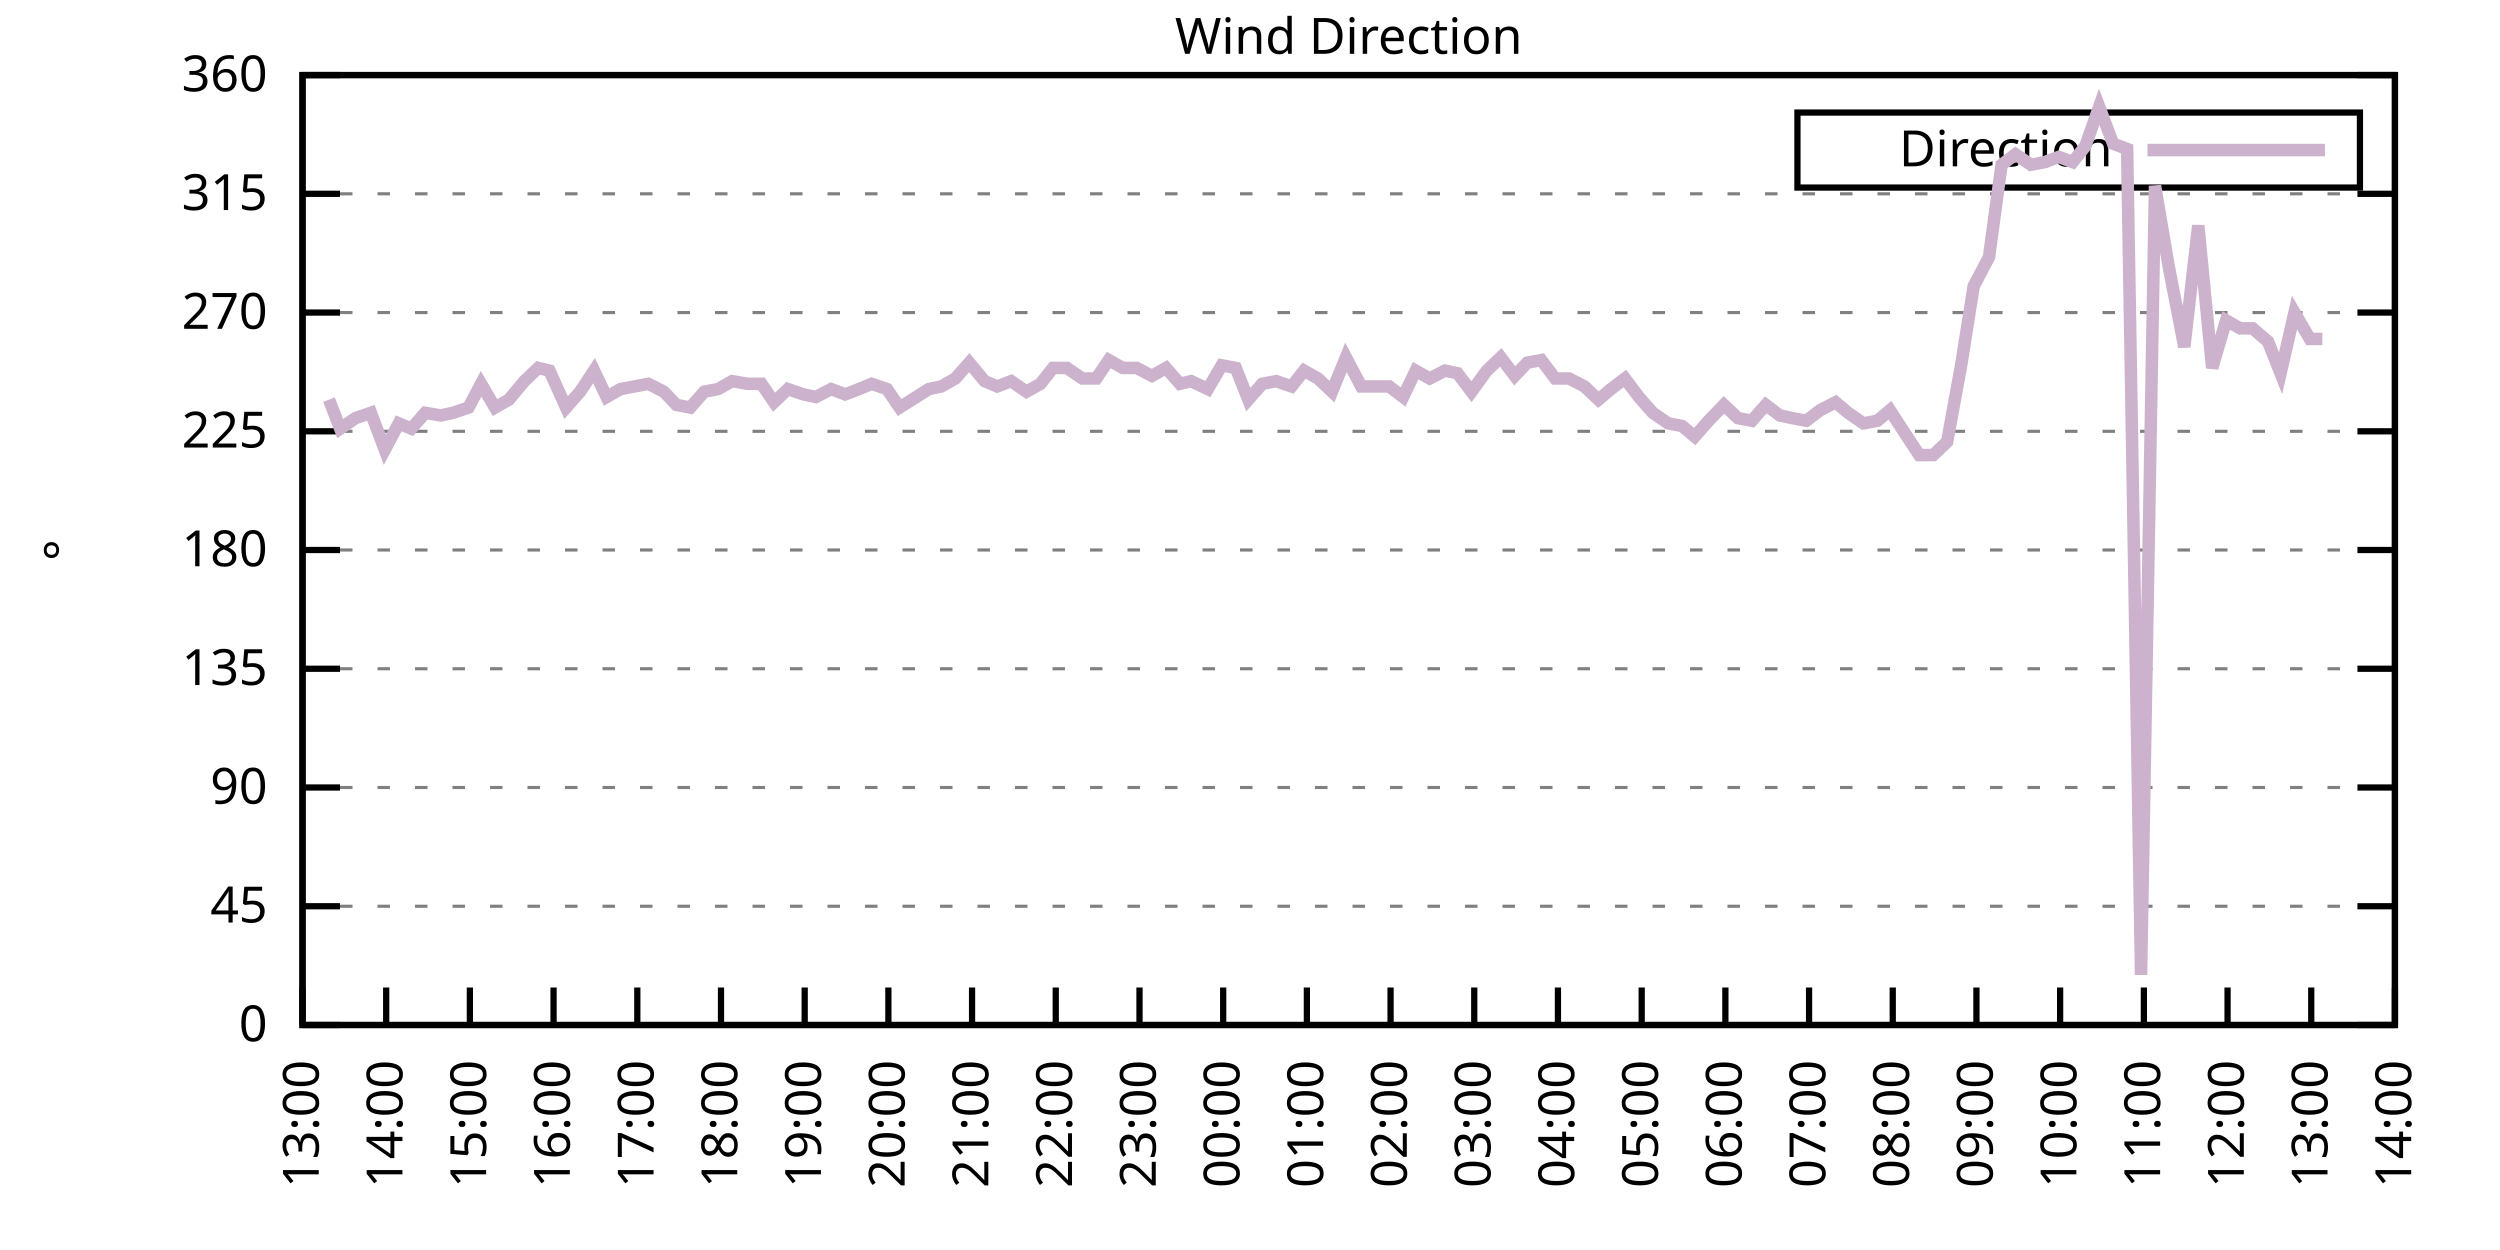
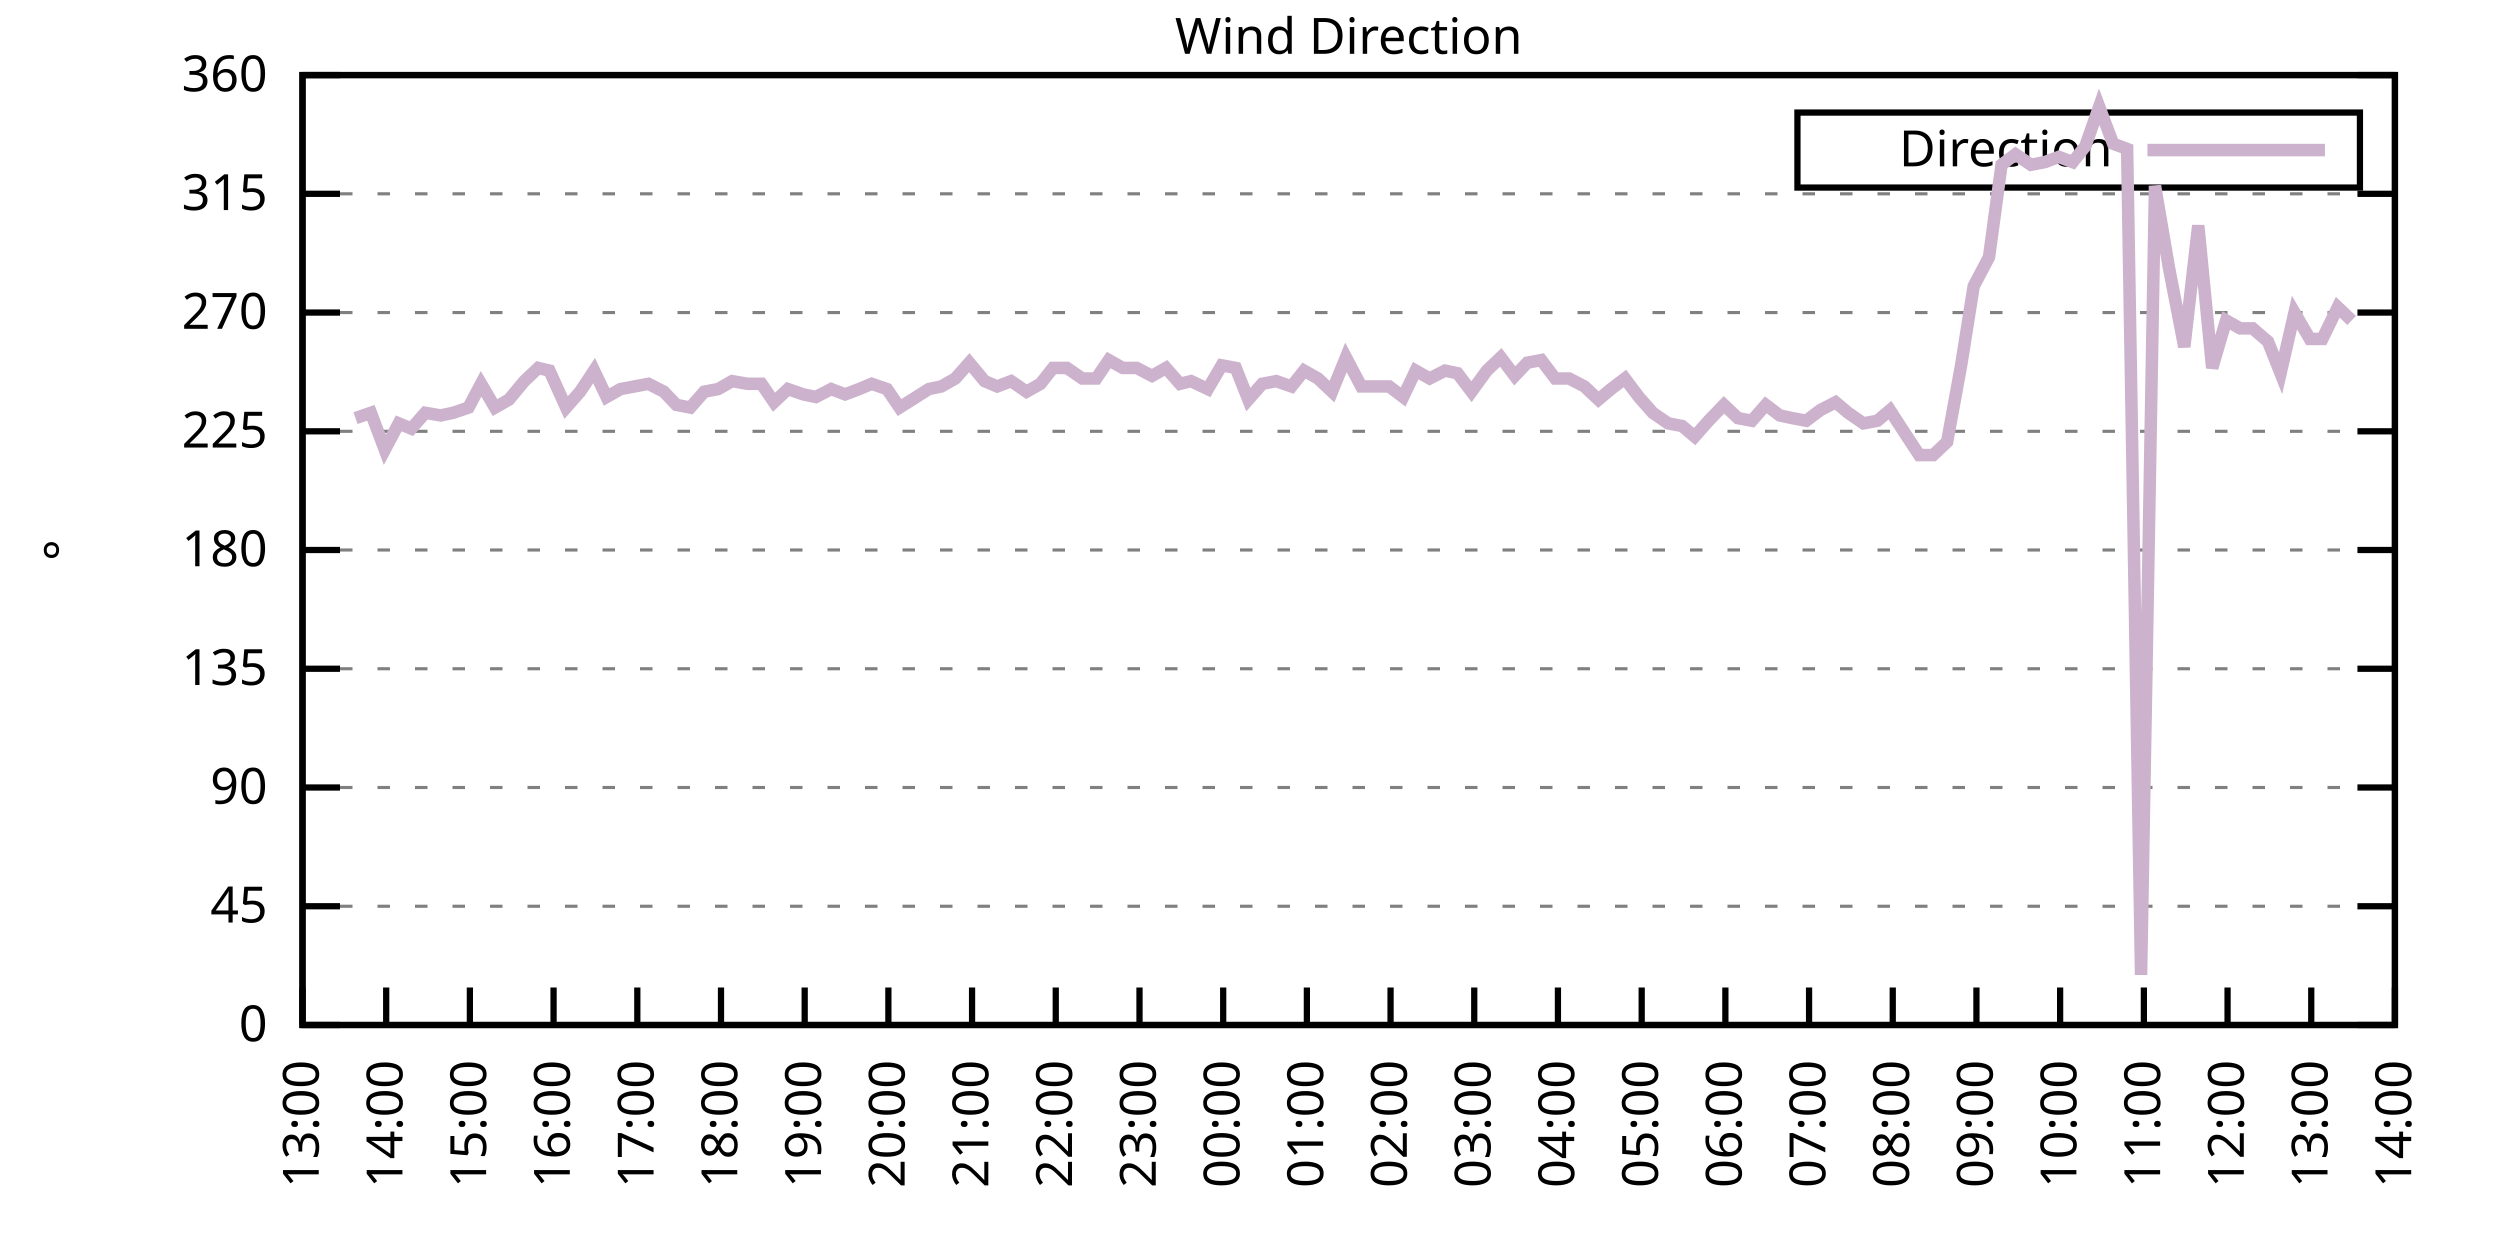
<svg xmlns="http://www.w3.org/2000/svg" xmlns:xlink="http://www.w3.org/1999/xlink" width="400" height="200" viewBox="0 0 400 200">
  <g id="gnuplot_canvas">
    <rect x="0" y="0" width="400" height="200" fill="none" />
    <defs>
      <circle id="gpDot" r="0.5" stroke-width="0.5" stroke="currentColor" />
      <path id="gpPt0" stroke-width="0.333" stroke="currentColor" d="M-1,0 h2 M0,-1 v2" />
      <path id="gpPt1" stroke-width="0.333" stroke="currentColor" d="M-1,-1 L1,1 M1,-1 L-1,1" />
      <path id="gpPt2" stroke-width="0.333" stroke="currentColor" d="M-1,0 L1,0 M0,-1 L0,1 M-1,-1 L1,1 M-1,1 L1,-1" />
      <rect id="gpPt3" stroke-width="0.333" stroke="currentColor" x="-1" y="-1" width="2" height="2" />
      <rect id="gpPt4" stroke-width="0.333" stroke="currentColor" fill="currentColor" x="-1" y="-1" width="2" height="2" />
      <circle id="gpPt5" stroke-width="0.333" stroke="currentColor" cx="0" cy="0" r="1" />
      <use xlink:href="#gpPt5" id="gpPt6" fill="currentColor" stroke="none" />
      <path id="gpPt7" stroke-width="0.333" stroke="currentColor" d="M0,-1.33 L-1.33,0.67 L1.33,0.67 z" />
      <use xlink:href="#gpPt7" id="gpPt8" fill="currentColor" stroke="none" />
      <use xlink:href="#gpPt7" id="gpPt9" stroke="currentColor" transform="rotate(180)" />
      <use xlink:href="#gpPt9" id="gpPt10" fill="currentColor" stroke="none" />
      <use xlink:href="#gpPt3" id="gpPt11" stroke="currentColor" transform="rotate(45)" />
      <use xlink:href="#gpPt11" id="gpPt12" fill="currentColor" stroke="none" />
      <path id="gpPt13" stroke-width="0.333" stroke="currentColor" d="M0,1.330 L1.265,0.411 L0.782,-1.067 L-0.782,-1.076 L-1.265,0.411 z" />
      <use xlink:href="#gpPt13" id="gpPt14" fill="currentColor" stroke="none" />
      <filter id="textbox" filterUnits="objectBoundingBox" x="0" y="0" height="1" width="1">
        <feFlood flood-color="white" flood-opacity="1" result="bgnd" />
        <feComposite in="SourceGraphic" in2="bgnd" operator="atop" />
      </filter>
      <filter id="greybox" filterUnits="objectBoundingBox" x="0" y="0" height="1" width="1">
        <feFlood flood-color="lightgrey" flood-opacity="1" result="grey" />
        <feComposite in="SourceGraphic" in2="grey" operator="atop" />
      </filter>
    </defs>
    <g fill="none" color="white" stroke="currentColor" stroke-width="1.00" stroke-linecap="butt" stroke-linejoin="miter">
</g>
    <g fill="none" color="black" stroke="currentColor" stroke-width="1.00" stroke-linecap="butt" stroke-linejoin="miter">
      <g stroke="none" shape-rendering="crispEdges">
        <polygon fill="rgb(255, 255, 255)" points="48.40,164.00 383.18,164.00 383.18,12.02 48.40,12.02 " />
      </g>
    </g>
    <g fill="none" color="black" stroke="currentColor" stroke-width="1.00" stroke-linecap="butt" stroke-linejoin="miter">
</g>
    <g fill="none" color="black" stroke="black" stroke-width="0.50" stroke-linecap="butt" stroke-linejoin="miter">
</g>
    <g fill="none" color="gray" stroke="currentColor" stroke-width="0.50" stroke-linecap="butt" stroke-linejoin="miter">
      <path stroke="gray" stroke-dasharray="2,4" class="gridline" d="M48.40,164.00 L383.19,164.00  " />
    </g>
    <g fill="none" color="gray" stroke="gray" stroke-width="1.00" stroke-linecap="butt" stroke-linejoin="miter">
</g>
    <g fill="none" color="black" stroke="currentColor" stroke-width="1.00" stroke-linecap="butt" stroke-linejoin="miter">
      <path stroke="black" d="M48.40,164.00 L54.40,164.00 M383.19,164.00 L377.19,164.00  " />
      <g transform="translate(42.80,166.60)" stroke="none" fill="black" font-family="Sans" font-size="8.00" text-anchor="end">
        <text>
          <tspan font-family="Sans"> 0</tspan>
        </text>
      </g>
    </g>
    <g fill="none" color="black" stroke="currentColor" stroke-width="1.00" stroke-linecap="butt" stroke-linejoin="miter">
</g>
    <g fill="none" color="black" stroke="black" stroke-width="0.50" stroke-linecap="butt" stroke-linejoin="miter">
</g>
    <g fill="none" color="gray" stroke="currentColor" stroke-width="0.50" stroke-linecap="butt" stroke-linejoin="miter">
      <path stroke="gray" stroke-dasharray="2,4" class="gridline" d="M48.40,145.00 L383.19,145.00  " />
    </g>
    <g fill="none" color="gray" stroke="gray" stroke-width="1.00" stroke-linecap="butt" stroke-linejoin="miter">
</g>
    <g fill="none" color="black" stroke="currentColor" stroke-width="1.00" stroke-linecap="butt" stroke-linejoin="miter">
      <path stroke="black" d="M48.40,145.00 L54.40,145.00 M383.19,145.00 L377.19,145.00  " />
      <g transform="translate(42.80,147.60)" stroke="none" fill="black" font-family="Sans" font-size="8.00" text-anchor="end">
        <text>
          <tspan font-family="Sans"> 45</tspan>
        </text>
      </g>
    </g>
    <g fill="none" color="black" stroke="currentColor" stroke-width="1.00" stroke-linecap="butt" stroke-linejoin="miter">
</g>
    <g fill="none" color="black" stroke="black" stroke-width="0.50" stroke-linecap="butt" stroke-linejoin="miter">
</g>
    <g fill="none" color="gray" stroke="currentColor" stroke-width="0.50" stroke-linecap="butt" stroke-linejoin="miter">
      <path stroke="gray" stroke-dasharray="2,4" class="gridline" d="M48.40,126.00 L383.19,126.00  " />
    </g>
    <g fill="none" color="gray" stroke="gray" stroke-width="1.00" stroke-linecap="butt" stroke-linejoin="miter">
</g>
    <g fill="none" color="black" stroke="currentColor" stroke-width="1.00" stroke-linecap="butt" stroke-linejoin="miter">
      <path stroke="black" d="M48.40,126.00 L54.40,126.00 M383.19,126.00 L377.19,126.00  " />
      <g transform="translate(42.80,128.60)" stroke="none" fill="black" font-family="Sans" font-size="8.00" text-anchor="end">
        <text>
          <tspan font-family="Sans"> 90</tspan>
        </text>
      </g>
    </g>
    <g fill="none" color="black" stroke="currentColor" stroke-width="1.00" stroke-linecap="butt" stroke-linejoin="miter">
</g>
    <g fill="none" color="black" stroke="black" stroke-width="0.50" stroke-linecap="butt" stroke-linejoin="miter">
</g>
    <g fill="none" color="gray" stroke="currentColor" stroke-width="0.50" stroke-linecap="butt" stroke-linejoin="miter">
      <path stroke="gray" stroke-dasharray="2,4" class="gridline" d="M48.40,107.00 L383.19,107.00  " />
    </g>
    <g fill="none" color="gray" stroke="gray" stroke-width="1.00" stroke-linecap="butt" stroke-linejoin="miter">
</g>
    <g fill="none" color="black" stroke="currentColor" stroke-width="1.00" stroke-linecap="butt" stroke-linejoin="miter">
      <path stroke="black" d="M48.40,107.00 L54.40,107.00 M383.19,107.00 L377.19,107.00  " />
      <g transform="translate(42.80,109.60)" stroke="none" fill="black" font-family="Sans" font-size="8.00" text-anchor="end">
        <text>
          <tspan font-family="Sans"> 135</tspan>
        </text>
      </g>
    </g>
    <g fill="none" color="black" stroke="currentColor" stroke-width="1.00" stroke-linecap="butt" stroke-linejoin="miter">
</g>
    <g fill="none" color="black" stroke="black" stroke-width="0.50" stroke-linecap="butt" stroke-linejoin="miter">
</g>
    <g fill="none" color="gray" stroke="currentColor" stroke-width="0.50" stroke-linecap="butt" stroke-linejoin="miter">
      <path stroke="gray" stroke-dasharray="2,4" class="gridline" d="M48.40,88.00 L383.19,88.00  " />
    </g>
    <g fill="none" color="gray" stroke="gray" stroke-width="1.00" stroke-linecap="butt" stroke-linejoin="miter">
</g>
    <g fill="none" color="black" stroke="currentColor" stroke-width="1.00" stroke-linecap="butt" stroke-linejoin="miter">
      <path stroke="black" d="M48.40,88.00 L54.40,88.00 M383.19,88.00 L377.19,88.00  " />
      <g transform="translate(42.80,90.60)" stroke="none" fill="black" font-family="Sans" font-size="8.00" text-anchor="end">
        <text>
          <tspan font-family="Sans"> 180</tspan>
        </text>
      </g>
    </g>
    <g fill="none" color="black" stroke="currentColor" stroke-width="1.00" stroke-linecap="butt" stroke-linejoin="miter">
</g>
    <g fill="none" color="black" stroke="black" stroke-width="0.50" stroke-linecap="butt" stroke-linejoin="miter">
</g>
    <g fill="none" color="gray" stroke="currentColor" stroke-width="0.50" stroke-linecap="butt" stroke-linejoin="miter">
      <path stroke="gray" stroke-dasharray="2,4" class="gridline" d="M48.40,69.01 L383.19,69.01  " />
    </g>
    <g fill="none" color="gray" stroke="gray" stroke-width="1.00" stroke-linecap="butt" stroke-linejoin="miter">
</g>
    <g fill="none" color="black" stroke="currentColor" stroke-width="1.00" stroke-linecap="butt" stroke-linejoin="miter">
      <path stroke="black" d="M48.40,69.01 L54.40,69.01 M383.19,69.01 L377.19,69.01  " />
      <g transform="translate(42.80,71.61)" stroke="none" fill="black" font-family="Sans" font-size="8.00" text-anchor="end">
        <text>
          <tspan font-family="Sans"> 225</tspan>
        </text>
      </g>
    </g>
    <g fill="none" color="black" stroke="currentColor" stroke-width="1.00" stroke-linecap="butt" stroke-linejoin="miter">
</g>
    <g fill="none" color="black" stroke="black" stroke-width="0.50" stroke-linecap="butt" stroke-linejoin="miter">
</g>
    <g fill="none" color="gray" stroke="currentColor" stroke-width="0.50" stroke-linecap="butt" stroke-linejoin="miter">
      <path stroke="gray" stroke-dasharray="2,4" class="gridline" d="M48.40,50.01 L383.19,50.01  " />
    </g>
    <g fill="none" color="gray" stroke="gray" stroke-width="1.00" stroke-linecap="butt" stroke-linejoin="miter">
</g>
    <g fill="none" color="black" stroke="currentColor" stroke-width="1.00" stroke-linecap="butt" stroke-linejoin="miter">
      <path stroke="black" d="M48.40,50.01 L54.40,50.01 M383.19,50.01 L377.19,50.01  " />
      <g transform="translate(42.80,52.61)" stroke="none" fill="black" font-family="Sans" font-size="8.00" text-anchor="end">
        <text>
          <tspan font-family="Sans"> 270</tspan>
        </text>
      </g>
    </g>
    <g fill="none" color="black" stroke="currentColor" stroke-width="1.00" stroke-linecap="butt" stroke-linejoin="miter">
</g>
    <g fill="none" color="black" stroke="black" stroke-width="0.50" stroke-linecap="butt" stroke-linejoin="miter">
</g>
    <g fill="none" color="gray" stroke="currentColor" stroke-width="0.50" stroke-linecap="butt" stroke-linejoin="miter">
      <path stroke="gray" stroke-dasharray="2,4" class="gridline" d="M48.40,31.01 L383.19,31.01  " />
    </g>
    <g fill="none" color="gray" stroke="gray" stroke-width="1.00" stroke-linecap="butt" stroke-linejoin="miter">
</g>
    <g fill="none" color="black" stroke="currentColor" stroke-width="1.00" stroke-linecap="butt" stroke-linejoin="miter">
      <path stroke="black" d="M48.40,31.01 L54.40,31.01 M383.19,31.01 L377.19,31.01  " />
      <g transform="translate(42.80,33.61)" stroke="none" fill="black" font-family="Sans" font-size="8.00" text-anchor="end">
        <text>
          <tspan font-family="Sans"> 315</tspan>
        </text>
      </g>
    </g>
    <g fill="none" color="black" stroke="currentColor" stroke-width="1.00" stroke-linecap="butt" stroke-linejoin="miter">
</g>
    <g fill="none" color="black" stroke="black" stroke-width="0.50" stroke-linecap="butt" stroke-linejoin="miter">
</g>
    <g fill="none" color="gray" stroke="currentColor" stroke-width="0.50" stroke-linecap="butt" stroke-linejoin="miter">
      <path stroke="gray" stroke-dasharray="2,4" class="gridline" d="M48.40,12.01 L383.19,12.01  " />
    </g>
    <g fill="none" color="gray" stroke="gray" stroke-width="1.00" stroke-linecap="butt" stroke-linejoin="miter">
</g>
    <g fill="none" color="black" stroke="currentColor" stroke-width="1.00" stroke-linecap="butt" stroke-linejoin="miter">
      <path stroke="black" d="M48.40,12.01 L54.40,12.01 M383.19,12.01 L377.19,12.01  " />
      <g transform="translate(42.80,14.61)" stroke="none" fill="black" font-family="Sans" font-size="8.00" text-anchor="end">
        <text>
          <tspan font-family="Sans"> 360</tspan>
        </text>
      </g>
    </g>
    <g fill="none" color="black" stroke="currentColor" stroke-width="1.00" stroke-linecap="butt" stroke-linejoin="miter">
      <path stroke="black" d="M48.40,164.00 L48.40,158.00  " />
      <g transform="translate(51.00,169.60) rotate(270.00)" stroke="none" fill="black" font-family="Sans" font-size="8.00" text-anchor="end">
        <text>
          <tspan font-family="Sans">13:00</tspan>
        </text>
      </g>
    </g>
    <g fill="none" color="black" stroke="currentColor" stroke-width="1.00" stroke-linecap="butt" stroke-linejoin="miter">
      <path stroke="black" d="M61.79,164.00 L61.79,158.00  " />
      <g transform="translate(64.39,169.60) rotate(270.00)" stroke="none" fill="black" font-family="Sans" font-size="8.00" text-anchor="end">
        <text>
          <tspan font-family="Sans">14:00</tspan>
        </text>
      </g>
    </g>
    <g fill="none" color="black" stroke="currentColor" stroke-width="1.00" stroke-linecap="butt" stroke-linejoin="miter">
      <path stroke="black" d="M75.18,164.00 L75.18,158.00  " />
      <g transform="translate(77.78,169.60) rotate(270.00)" stroke="none" fill="black" font-family="Sans" font-size="8.00" text-anchor="end">
        <text>
          <tspan font-family="Sans">15:00</tspan>
        </text>
      </g>
    </g>
    <g fill="none" color="black" stroke="currentColor" stroke-width="1.00" stroke-linecap="butt" stroke-linejoin="miter">
      <path stroke="black" d="M88.57,164.00 L88.57,158.00  " />
      <g transform="translate(91.17,169.60) rotate(270.00)" stroke="none" fill="black" font-family="Sans" font-size="8.00" text-anchor="end">
        <text>
          <tspan font-family="Sans">16:00</tspan>
        </text>
      </g>
    </g>
    <g fill="none" color="black" stroke="currentColor" stroke-width="1.00" stroke-linecap="butt" stroke-linejoin="miter">
      <path stroke="black" d="M101.97,164.00 L101.97,158.00  " />
      <g transform="translate(104.57,169.60) rotate(270.00)" stroke="none" fill="black" font-family="Sans" font-size="8.00" text-anchor="end">
        <text>
          <tspan font-family="Sans">17:00</tspan>
        </text>
      </g>
    </g>
    <g fill="none" color="black" stroke="currentColor" stroke-width="1.00" stroke-linecap="butt" stroke-linejoin="miter">
      <path stroke="black" d="M115.36,164.00 L115.36,158.00  " />
      <g transform="translate(117.96,169.60) rotate(270.00)" stroke="none" fill="black" font-family="Sans" font-size="8.00" text-anchor="end">
        <text>
          <tspan font-family="Sans">18:00</tspan>
        </text>
      </g>
    </g>
    <g fill="none" color="black" stroke="currentColor" stroke-width="1.00" stroke-linecap="butt" stroke-linejoin="miter">
      <path stroke="black" d="M128.75,164.00 L128.75,158.00  " />
      <g transform="translate(131.35,169.60) rotate(270.00)" stroke="none" fill="black" font-family="Sans" font-size="8.00" text-anchor="end">
        <text>
          <tspan font-family="Sans">19:00</tspan>
        </text>
      </g>
    </g>
    <g fill="none" color="black" stroke="currentColor" stroke-width="1.00" stroke-linecap="butt" stroke-linejoin="miter">
      <path stroke="black" d="M142.14,164.00 L142.14,158.00  " />
      <g transform="translate(144.74,169.60) rotate(270.00)" stroke="none" fill="black" font-family="Sans" font-size="8.00" text-anchor="end">
        <text>
          <tspan font-family="Sans">20:00</tspan>
        </text>
      </g>
    </g>
    <g fill="none" color="black" stroke="currentColor" stroke-width="1.00" stroke-linecap="butt" stroke-linejoin="miter">
      <path stroke="black" d="M155.53,164.00 L155.53,158.00  " />
      <g transform="translate(158.13,169.60) rotate(270.00)" stroke="none" fill="black" font-family="Sans" font-size="8.00" text-anchor="end">
        <text>
          <tspan font-family="Sans">21:00</tspan>
        </text>
      </g>
    </g>
    <g fill="none" color="black" stroke="currentColor" stroke-width="1.00" stroke-linecap="butt" stroke-linejoin="miter">
      <path stroke="black" d="M168.92,164.00 L168.92,158.00  " />
      <g transform="translate(171.52,169.60) rotate(270.00)" stroke="none" fill="black" font-family="Sans" font-size="8.00" text-anchor="end">
        <text>
          <tspan font-family="Sans">22:00</tspan>
        </text>
      </g>
    </g>
    <g fill="none" color="black" stroke="currentColor" stroke-width="1.00" stroke-linecap="butt" stroke-linejoin="miter">
      <path stroke="black" d="M182.32,164.00 L182.32,158.00  " />
      <g transform="translate(184.92,169.60) rotate(270.00)" stroke="none" fill="black" font-family="Sans" font-size="8.00" text-anchor="end">
        <text>
          <tspan font-family="Sans">23:00</tspan>
        </text>
      </g>
    </g>
    <g fill="none" color="black" stroke="currentColor" stroke-width="1.00" stroke-linecap="butt" stroke-linejoin="miter">
      <path stroke="black" d="M195.71,164.00 L195.71,158.00  " />
      <g transform="translate(198.31,169.60) rotate(270.00)" stroke="none" fill="black" font-family="Sans" font-size="8.00" text-anchor="end">
        <text>
          <tspan font-family="Sans">00:00</tspan>
        </text>
      </g>
    </g>
    <g fill="none" color="black" stroke="currentColor" stroke-width="1.00" stroke-linecap="butt" stroke-linejoin="miter">
      <path stroke="black" d="M209.10,164.00 L209.10,158.00  " />
      <g transform="translate(211.70,169.60) rotate(270.00)" stroke="none" fill="black" font-family="Sans" font-size="8.00" text-anchor="end">
        <text>
          <tspan font-family="Sans">01:00</tspan>
        </text>
      </g>
    </g>
    <g fill="none" color="black" stroke="currentColor" stroke-width="1.00" stroke-linecap="butt" stroke-linejoin="miter">
      <path stroke="black" d="M222.49,164.00 L222.49,158.00  " />
      <g transform="translate(225.09,169.60) rotate(270.00)" stroke="none" fill="black" font-family="Sans" font-size="8.00" text-anchor="end">
        <text>
          <tspan font-family="Sans">02:00</tspan>
        </text>
      </g>
    </g>
    <g fill="none" color="black" stroke="currentColor" stroke-width="1.00" stroke-linecap="butt" stroke-linejoin="miter">
      <path stroke="black" d="M235.88,164.00 L235.88,158.00  " />
      <g transform="translate(238.48,169.60) rotate(270.00)" stroke="none" fill="black" font-family="Sans" font-size="8.00" text-anchor="end">
        <text>
          <tspan font-family="Sans">03:00</tspan>
        </text>
      </g>
    </g>
    <g fill="none" color="black" stroke="currentColor" stroke-width="1.00" stroke-linecap="butt" stroke-linejoin="miter">
      <path stroke="black" d="M249.27,164.00 L249.27,158.00  " />
      <g transform="translate(251.87,169.60) rotate(270.00)" stroke="none" fill="black" font-family="Sans" font-size="8.00" text-anchor="end">
        <text>
          <tspan font-family="Sans">04:00</tspan>
        </text>
      </g>
    </g>
    <g fill="none" color="black" stroke="currentColor" stroke-width="1.00" stroke-linecap="butt" stroke-linejoin="miter">
      <path stroke="black" d="M262.67,164.00 L262.67,158.00  " />
      <g transform="translate(265.27,169.60) rotate(270.00)" stroke="none" fill="black" font-family="Sans" font-size="8.00" text-anchor="end">
        <text>
          <tspan font-family="Sans">05:00</tspan>
        </text>
      </g>
    </g>
    <g fill="none" color="black" stroke="currentColor" stroke-width="1.00" stroke-linecap="butt" stroke-linejoin="miter">
      <path stroke="black" d="M276.06,164.00 L276.06,158.00  " />
      <g transform="translate(278.66,169.60) rotate(270.00)" stroke="none" fill="black" font-family="Sans" font-size="8.00" text-anchor="end">
        <text>
          <tspan font-family="Sans">06:00</tspan>
        </text>
      </g>
    </g>
    <g fill="none" color="black" stroke="currentColor" stroke-width="1.00" stroke-linecap="butt" stroke-linejoin="miter">
      <path stroke="black" d="M289.45,164.00 L289.45,158.00  " />
      <g transform="translate(292.05,169.60) rotate(270.00)" stroke="none" fill="black" font-family="Sans" font-size="8.00" text-anchor="end">
        <text>
          <tspan font-family="Sans">07:00</tspan>
        </text>
      </g>
    </g>
    <g fill="none" color="black" stroke="currentColor" stroke-width="1.00" stroke-linecap="butt" stroke-linejoin="miter">
      <path stroke="black" d="M302.84,164.00 L302.84,158.00  " />
      <g transform="translate(305.44,169.60) rotate(270.00)" stroke="none" fill="black" font-family="Sans" font-size="8.00" text-anchor="end">
        <text>
          <tspan font-family="Sans">08:00</tspan>
        </text>
      </g>
    </g>
    <g fill="none" color="black" stroke="currentColor" stroke-width="1.00" stroke-linecap="butt" stroke-linejoin="miter">
      <path stroke="black" d="M316.23,164.00 L316.23,158.00  " />
      <g transform="translate(318.83,169.60) rotate(270.00)" stroke="none" fill="black" font-family="Sans" font-size="8.00" text-anchor="end">
        <text>
          <tspan font-family="Sans">09:00</tspan>
        </text>
      </g>
    </g>
    <g fill="none" color="black" stroke="currentColor" stroke-width="1.00" stroke-linecap="butt" stroke-linejoin="miter">
      <path stroke="black" d="M329.62,164.00 L329.62,158.00  " />
      <g transform="translate(332.22,169.60) rotate(270.00)" stroke="none" fill="black" font-family="Sans" font-size="8.00" text-anchor="end">
        <text>
          <tspan font-family="Sans">10:00</tspan>
        </text>
      </g>
    </g>
    <g fill="none" color="black" stroke="currentColor" stroke-width="1.00" stroke-linecap="butt" stroke-linejoin="miter">
      <path stroke="black" d="M343.02,164.00 L343.02,158.00  " />
      <g transform="translate(345.62,169.60) rotate(270.00)" stroke="none" fill="black" font-family="Sans" font-size="8.00" text-anchor="end">
        <text>
          <tspan font-family="Sans">11:00</tspan>
        </text>
      </g>
    </g>
    <g fill="none" color="black" stroke="currentColor" stroke-width="1.00" stroke-linecap="butt" stroke-linejoin="miter">
      <path stroke="black" d="M356.41,164.00 L356.41,158.00  " />
      <g transform="translate(359.01,169.60) rotate(270.00)" stroke="none" fill="black" font-family="Sans" font-size="8.00" text-anchor="end">
        <text>
          <tspan font-family="Sans">12:00</tspan>
        </text>
      </g>
    </g>
    <g fill="none" color="black" stroke="currentColor" stroke-width="1.00" stroke-linecap="butt" stroke-linejoin="miter">
      <path stroke="black" d="M369.80,164.00 L369.80,158.00  " />
      <g transform="translate(372.40,169.60) rotate(270.00)" stroke="none" fill="black" font-family="Sans" font-size="8.00" text-anchor="end">
        <text>
          <tspan font-family="Sans">13:00</tspan>
        </text>
      </g>
    </g>
    <g fill="none" color="black" stroke="currentColor" stroke-width="1.00" stroke-linecap="butt" stroke-linejoin="miter">
      <path stroke="black" d="M383.19,164.00 L383.19,158.00  " />
      <g transform="translate(385.79,169.60) rotate(270.00)" stroke="none" fill="black" font-family="Sans" font-size="8.00" text-anchor="end">
        <text>
          <tspan font-family="Sans">14:00</tspan>
        </text>
      </g>
    </g>
    <g fill="none" color="black" stroke="currentColor" stroke-width="1.00" stroke-linecap="butt" stroke-linejoin="miter">
</g>
    <g fill="none" color="black" stroke="currentColor" stroke-width="1.00" stroke-linecap="butt" stroke-linejoin="miter">
      <path stroke="black" d="M48.40,12.01 L48.40,164.00 L383.19,164.00 L383.19,12.01 L48.40,12.01 Z  " />
    </g>
    <g fill="none" color="black" stroke="currentColor" stroke-width="1.00" stroke-linecap="butt" stroke-linejoin="miter">
</g>
    <g fill="none" color="black" stroke="currentColor" stroke-width="1.00" stroke-linecap="butt" stroke-linejoin="miter">
      <path stroke="black" d="M287.59,30.01 L287.59,18.01 L377.59,18.01 L377.59,30.01 L287.59,30.01 Z  " />
    </g>
    <g id="Wind_direction_plot_1">
      <g fill="none" color="white" stroke="black" stroke-width="2.00" stroke-linecap="butt" stroke-linejoin="miter">
</g>
      <g fill="none" color="black" stroke="currentColor" stroke-width="2.00" stroke-linecap="butt" stroke-linejoin="miter">
        <g transform="translate(337.99,26.61)" stroke="none" fill="black" font-family="Sans" font-size="8.00" text-anchor="end">
          <text>
            <tspan font-family="Sans">Direction</tspan>
          </text>
        </g>
      </g>
      <g fill="none" color="black" stroke="currentColor" stroke-width="2.00" stroke-linecap="butt" stroke-linejoin="miter">
-         <path stroke="rgb(204, 178, 204)" d="M343.59,24.01 L371.99,24.01 M52.64,63.94 L54.43,68.58 L56.88,66.90 L59.34,66.05 L61.57,71.96 L63.80,67.74   L65.81,68.58 L68.04,66.05 L70.50,66.47 L72.50,66.05 L74.96,65.21 L76.97,61.41 L79.20,65.21 L81.43,63.94   L83.89,60.98 L86.12,58.87 L87.91,59.30 L90.58,65.21 L92.82,62.67 L95.05,59.30 L97.06,63.52 L99.29,62.25   L101.52,61.83 L103.75,61.41 L106.21,62.67 L108.22,64.78 L110.45,65.21 L112.68,62.67 L114.91,62.25 L117.14,60.98   L119.60,61.41 L121.83,61.41 L123.84,64.36 L126.07,62.25 L128.53,63.10 L130.54,63.52 L132.99,62.25 L135.22,63.10   L137.45,62.25 L139.46,61.41 L141.92,62.25 L143.93,65.21 L145.94,63.94 L148.61,62.25 L150.62,61.83 L152.85,60.56   L155.09,58.03 L157.54,60.98 L159.55,61.83 L161.78,60.98 L164.24,62.67 L166.47,61.41 L168.48,58.87 L170.71,58.87   L173.17,60.56 L175.40,60.56 L177.41,57.61 L179.64,58.87 L181.87,58.87 L184.32,60.14 L186.56,58.87 L188.79,61.41   L190.57,60.98 L193.25,62.25 L195.48,58.45 L197.72,58.87 L199.73,63.94 L201.96,61.41 L204.19,60.98 L206.64,61.83   L208.65,59.30 L210.88,60.56 L213.12,62.67 L215.35,57.18 L217.80,61.83 L219.81,61.83 L222.27,61.83 L224.50,63.52   L226.51,59.30 L228.74,60.56 L231.20,59.30 L233.20,59.72 L235.44,62.67 L237.89,59.30 L240.12,57.18 L242.36,60.14   L244.36,58.03 L246.60,57.61 L248.83,60.56 L251.06,60.56 L253.51,61.83 L255.75,63.94 L257.76,62.25 L259.99,60.56   L262.22,63.52 L264.45,66.05 L266.91,67.74 L269.14,68.16 L271.15,69.85 L273.38,67.32 L275.83,64.78 L278.07,66.90   L280.30,67.32 L282.53,64.78 L284.76,66.47 L286.77,66.90 L289.00,67.32 L291.23,65.63 L293.69,64.36 L295.70,66.05   L298.15,67.74 L300.39,67.32 L302.39,65.63 L304.85,69.43 L307.08,72.81 L309.31,72.81 L311.54,70.70 L313.78,58.45   L315.79,45.79 L318.24,41.14 L320.25,26.36 L322.48,24.68 L324.94,26.36 L327.17,25.94 L329.40,25.10 L331.63,25.94   L333.64,23.41 L335.87,17.08 L338.10,22.99 L340.34,23.83 L342.57,155.98 L344.80,29.74 L347.03,42.83 L349.49,55.50   L351.72,36.08 L353.95,58.87 L356.18,51.27 L358.42,52.54 L360.42,52.54 L362.88,54.65 L364.89,59.72 L367.12,50.01   L369.58,54.23 L371.58,54.23  " />
+         <path stroke="rgb(204, 178, 204)" d="M343.59,24.01 L371.99,24.01 M56.88,66.90 L59.34,66.05 L61.57,71.96 L63.80,67.74 L65.81,68.58 L68.04,66.05   L70.50,66.47 L72.50,66.05 L74.96,65.21 L76.97,61.41 L79.20,65.21 L81.43,63.94 L83.89,60.98 L86.12,58.87   L87.91,59.30 L90.58,65.21 L92.82,62.67 L95.05,59.30 L97.06,63.52 L99.29,62.25 L101.52,61.83 L103.75,61.41   L106.21,62.67 L108.22,64.78 L110.45,65.21 L112.68,62.67 L114.91,62.25 L117.14,60.98 L119.60,61.41 L121.83,61.41   L123.84,64.36 L126.07,62.25 L128.53,63.10 L130.54,63.52 L132.99,62.25 L135.22,63.10 L137.45,62.25 L139.46,61.41   L141.92,62.25 L143.93,65.21 L145.94,63.94 L148.61,62.25 L150.62,61.83 L152.85,60.56 L155.09,58.03 L157.54,60.98   L159.55,61.83 L161.78,60.98 L164.24,62.67 L166.47,61.41 L168.48,58.87 L170.71,58.87 L173.17,60.56 L175.40,60.56   L177.41,57.61 L179.64,58.87 L181.87,58.87 L184.32,60.14 L186.56,58.87 L188.79,61.41 L190.57,60.98 L193.25,62.25   L195.48,58.45 L197.72,58.87 L199.73,63.94 L201.96,61.41 L204.19,60.98 L206.64,61.83 L208.65,59.30 L210.88,60.56   L213.12,62.67 L215.35,57.18 L217.80,61.83 L219.81,61.83 L222.27,61.83 L224.50,63.52 L226.51,59.30 L228.74,60.56   L231.20,59.30 L233.20,59.72 L235.44,62.67 L237.89,59.30 L240.12,57.18 L242.36,60.14 L244.36,58.03 L246.60,57.61   L248.83,60.56 L251.06,60.56 L253.51,61.83 L255.75,63.94 L257.76,62.25 L259.99,60.56 L262.22,63.52 L264.45,66.05   L266.91,67.74 L269.14,68.16 L271.15,69.85 L273.38,67.32 L275.83,64.78 L278.07,66.90 L280.30,67.32 L282.53,64.78   L284.76,66.47 L286.77,66.90 L289.00,67.32 L291.23,65.63 L293.69,64.36 L295.70,66.05 L298.15,67.74 L300.39,67.32   L302.39,65.63 L304.85,69.43 L307.08,72.81 L309.31,72.81 L311.54,70.70 L313.78,58.45 L315.79,45.79 L318.24,41.14   L320.25,26.36 L322.48,24.68 L324.94,26.36 L327.17,25.94 L329.40,25.10 L331.63,25.94 L333.64,23.41 L335.87,17.08   L338.10,22.99 L340.34,23.83 L342.57,155.98 L344.80,29.74 L347.03,42.83 L349.49,55.50 L351.72,36.08 L353.95,58.87   L356.18,51.27 L358.42,52.54 L360.42,52.54 L362.88,54.65 L364.89,59.72 L367.12,50.01 L369.58,54.23 L371.58,54.23   L374.04,49.16 L376.27,51.27  " />
      </g>
    </g>
    <g fill="none" color="black" stroke="currentColor" stroke-width="2.00" stroke-linecap="butt" stroke-linejoin="miter">
</g>
    <g fill="none" color="black" stroke="black" stroke-width="1.00" stroke-linecap="butt" stroke-linejoin="miter">
</g>
    <g fill="none" color="black" stroke="currentColor" stroke-width="1.00" stroke-linecap="butt" stroke-linejoin="miter">
      <path stroke="black" d="M48.40,12.01 L48.40,164.00 L383.19,164.00 L383.19,12.01 L48.40,12.01 Z  " />
      <g transform="translate(12.80,88.01) rotate(270.00)" stroke="none" fill="black" font-family="Sans" font-size="8.00" text-anchor="middle">
        <text>
          <tspan font-family="Sans">°</tspan>
        </text>
      </g>
    </g>
    <g fill="none" color="black" stroke="currentColor" stroke-width="1.00" stroke-linecap="butt" stroke-linejoin="miter">
</g>
    <g fill="none" color="black" stroke="currentColor" stroke-width="1.00" stroke-linecap="butt" stroke-linejoin="miter">
      <g transform="translate(215.79,8.61)" stroke="none" fill="black" font-family="Sans" font-size="8.00" text-anchor="middle">
        <text>
          <tspan font-family="Sans">Wind Direction</tspan>
        </text>
      </g>
    </g>
    <g fill="none" color="black" stroke="currentColor" stroke-width="1.00" stroke-linecap="butt" stroke-linejoin="miter">
</g>
  </g>
</svg>
